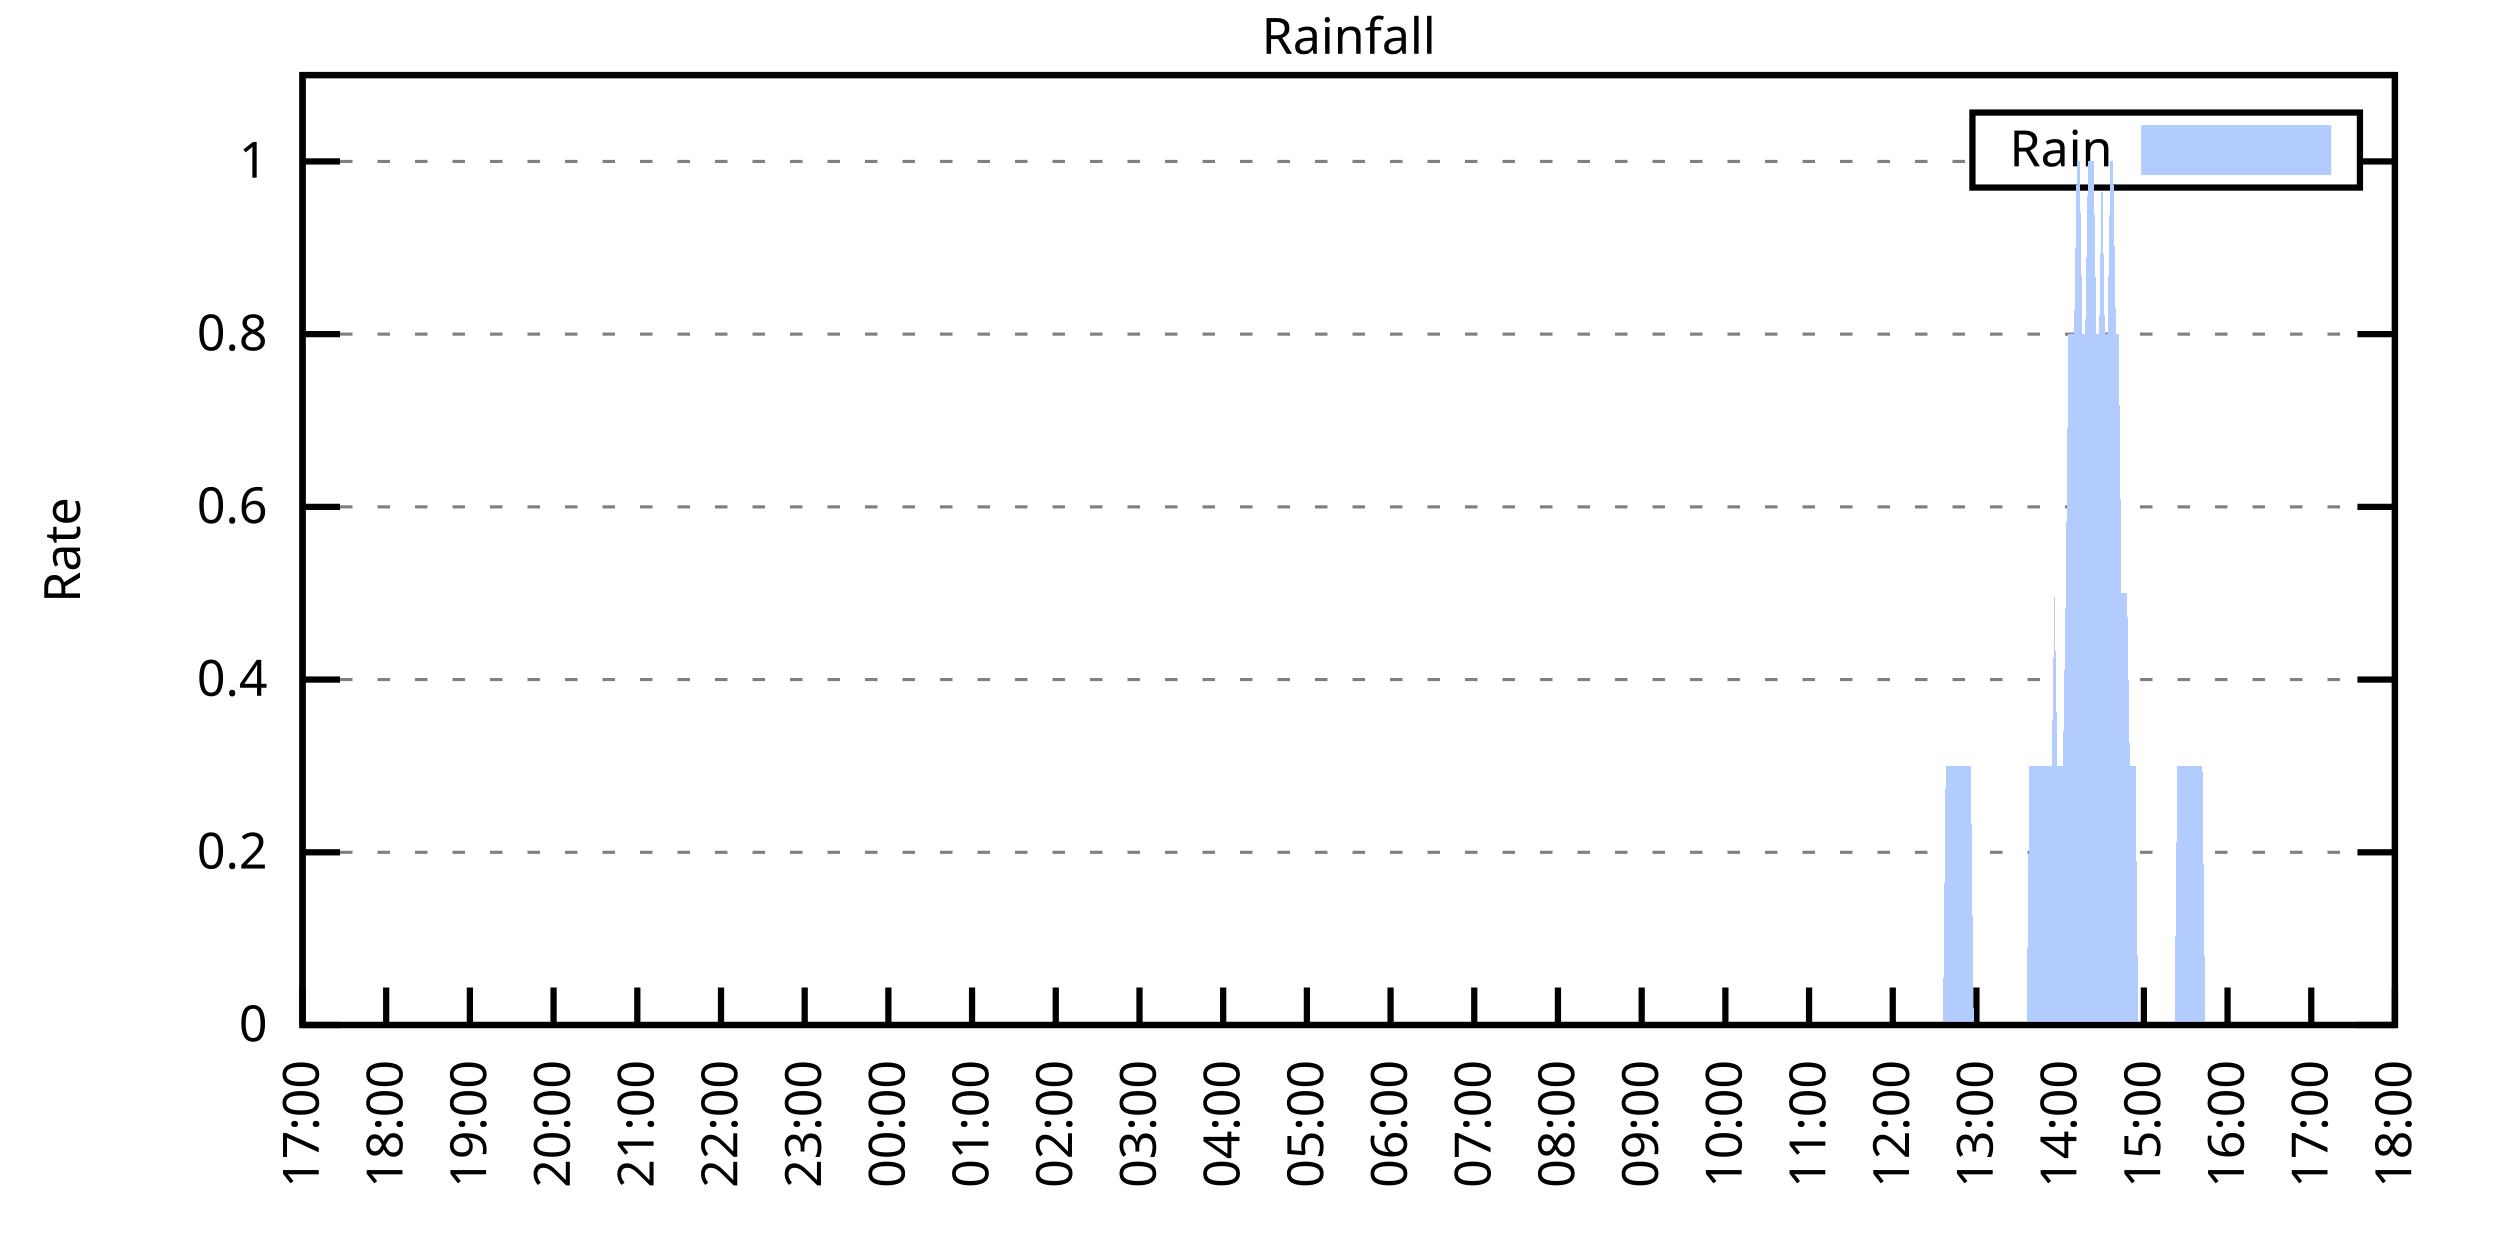
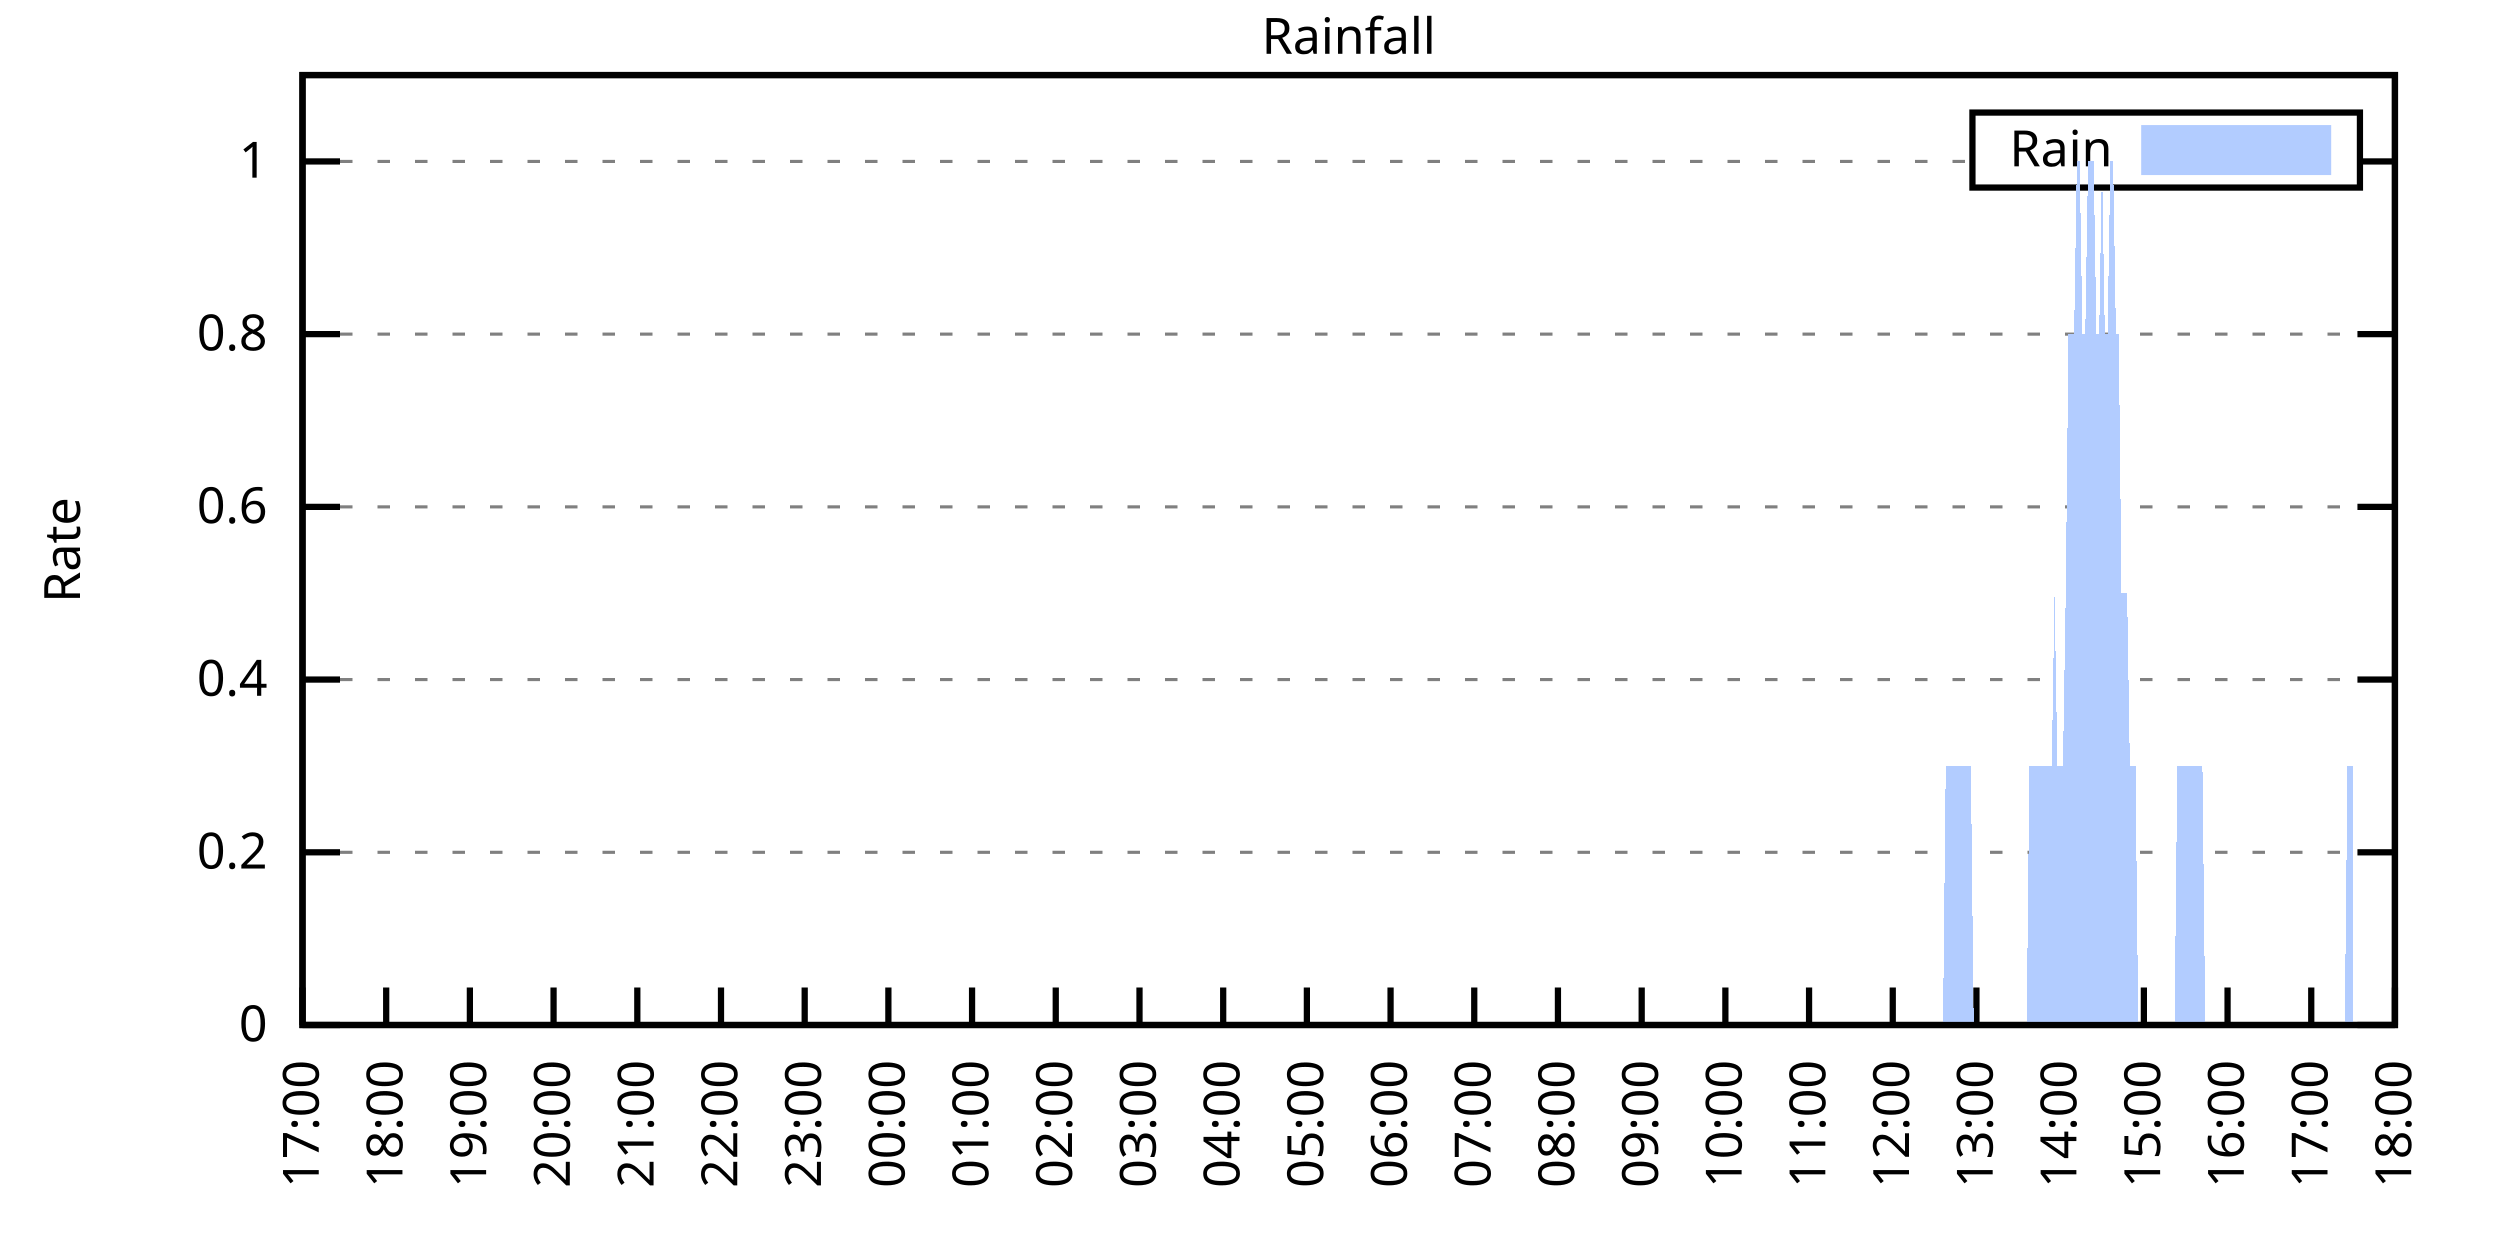
<svg xmlns="http://www.w3.org/2000/svg" xmlns:xlink="http://www.w3.org/1999/xlink" width="400" height="200" viewBox="0 0 400 200">
  <g id="gnuplot_canvas">
    <rect x="0" y="0" width="400" height="200" fill="none" />
    <defs>
      <circle id="gpDot" r="0.5" stroke-width="0.5" stroke="currentColor" />
      <path id="gpPt0" stroke-width="0.333" stroke="currentColor" d="M-1,0 h2 M0,-1 v2" />
      <path id="gpPt1" stroke-width="0.333" stroke="currentColor" d="M-1,-1 L1,1 M1,-1 L-1,1" />
      <path id="gpPt2" stroke-width="0.333" stroke="currentColor" d="M-1,0 L1,0 M0,-1 L0,1 M-1,-1 L1,1 M-1,1 L1,-1" />
      <rect id="gpPt3" stroke-width="0.333" stroke="currentColor" x="-1" y="-1" width="2" height="2" />
      <rect id="gpPt4" stroke-width="0.333" stroke="currentColor" fill="currentColor" x="-1" y="-1" width="2" height="2" />
      <circle id="gpPt5" stroke-width="0.333" stroke="currentColor" cx="0" cy="0" r="1" />
      <use xlink:href="#gpPt5" id="gpPt6" fill="currentColor" stroke="none" />
      <path id="gpPt7" stroke-width="0.333" stroke="currentColor" d="M0,-1.33 L-1.33,0.67 L1.33,0.67 z" />
      <use xlink:href="#gpPt7" id="gpPt8" fill="currentColor" stroke="none" />
      <use xlink:href="#gpPt7" id="gpPt9" stroke="currentColor" transform="rotate(180)" />
      <use xlink:href="#gpPt9" id="gpPt10" fill="currentColor" stroke="none" />
      <use xlink:href="#gpPt3" id="gpPt11" stroke="currentColor" transform="rotate(45)" />
      <use xlink:href="#gpPt11" id="gpPt12" fill="currentColor" stroke="none" />
      <path id="gpPt13" stroke-width="0.333" stroke="currentColor" d="M0,1.330 L1.265,0.411 L0.782,-1.067 L-0.782,-1.076 L-1.265,0.411 z" />
      <use xlink:href="#gpPt13" id="gpPt14" fill="currentColor" stroke="none" />
      <filter id="textbox" filterUnits="objectBoundingBox" x="0" y="0" height="1" width="1">
        <feFlood flood-color="white" flood-opacity="1" result="bgnd" />
        <feComposite in="SourceGraphic" in2="bgnd" operator="atop" />
      </filter>
      <filter id="greybox" filterUnits="objectBoundingBox" x="0" y="0" height="1" width="1">
        <feFlood flood-color="lightgrey" flood-opacity="1" result="grey" />
        <feComposite in="SourceGraphic" in2="grey" operator="atop" />
      </filter>
    </defs>
    <g fill="none" color="white" stroke="currentColor" stroke-width="1.00" stroke-linecap="butt" stroke-linejoin="miter">
</g>
    <g fill="none" color="black" stroke="currentColor" stroke-width="1.00" stroke-linecap="butt" stroke-linejoin="miter">
      <g stroke="none" shape-rendering="crispEdges">
        <polygon fill="rgb(255, 255, 255)" points="48.40,164.00 383.18,164.00 383.18,12.02 48.40,12.02 " />
      </g>
    </g>
    <g fill="none" color="black" stroke="currentColor" stroke-width="1.00" stroke-linecap="butt" stroke-linejoin="miter">
</g>
    <g fill="none" color="black" stroke="black" stroke-width="0.50" stroke-linecap="butt" stroke-linejoin="miter">
</g>
    <g fill="none" color="gray" stroke="currentColor" stroke-width="0.50" stroke-linecap="butt" stroke-linejoin="miter">
      <path stroke="gray" stroke-dasharray="2,4" class="gridline" d="M48.40,164.00 L383.19,164.00  " />
    </g>
    <g fill="none" color="gray" stroke="gray" stroke-width="1.00" stroke-linecap="butt" stroke-linejoin="miter">
</g>
    <g fill="none" color="black" stroke="currentColor" stroke-width="1.00" stroke-linecap="butt" stroke-linejoin="miter">
      <path stroke="black" d="M48.40,164.00 L54.40,164.00 M383.19,164.00 L377.19,164.00  " />
      <g transform="translate(42.80,166.60)" stroke="none" fill="black" font-family="Sans" font-size="8.00" text-anchor="end">
        <text>
          <tspan font-family="Sans"> 0</tspan>
        </text>
      </g>
    </g>
    <g fill="none" color="black" stroke="currentColor" stroke-width="1.00" stroke-linecap="butt" stroke-linejoin="miter">
</g>
    <g fill="none" color="black" stroke="black" stroke-width="0.50" stroke-linecap="butt" stroke-linejoin="miter">
</g>
    <g fill="none" color="gray" stroke="currentColor" stroke-width="0.50" stroke-linecap="butt" stroke-linejoin="miter">
      <path stroke="gray" stroke-dasharray="2,4" class="gridline" d="M48.40,136.37 L383.19,136.37  " />
    </g>
    <g fill="none" color="gray" stroke="gray" stroke-width="1.00" stroke-linecap="butt" stroke-linejoin="miter">
</g>
    <g fill="none" color="black" stroke="currentColor" stroke-width="1.00" stroke-linecap="butt" stroke-linejoin="miter">
      <path stroke="black" d="M48.40,136.37 L54.40,136.37 M383.19,136.37 L377.19,136.37  " />
      <g transform="translate(42.80,138.97)" stroke="none" fill="black" font-family="Sans" font-size="8.00" text-anchor="end">
        <text>
          <tspan font-family="Sans"> 0.2</tspan>
        </text>
      </g>
    </g>
    <g fill="none" color="black" stroke="currentColor" stroke-width="1.00" stroke-linecap="butt" stroke-linejoin="miter">
</g>
    <g fill="none" color="black" stroke="black" stroke-width="0.50" stroke-linecap="butt" stroke-linejoin="miter">
</g>
    <g fill="none" color="gray" stroke="currentColor" stroke-width="0.50" stroke-linecap="butt" stroke-linejoin="miter">
      <path stroke="gray" stroke-dasharray="2,4" class="gridline" d="M48.40,108.73 L383.19,108.73  " />
    </g>
    <g fill="none" color="gray" stroke="gray" stroke-width="1.00" stroke-linecap="butt" stroke-linejoin="miter">
</g>
    <g fill="none" color="black" stroke="currentColor" stroke-width="1.00" stroke-linecap="butt" stroke-linejoin="miter">
      <path stroke="black" d="M48.40,108.73 L54.40,108.73 M383.19,108.73 L377.19,108.73  " />
      <g transform="translate(42.80,111.33)" stroke="none" fill="black" font-family="Sans" font-size="8.00" text-anchor="end">
        <text>
          <tspan font-family="Sans"> 0.4</tspan>
        </text>
      </g>
    </g>
    <g fill="none" color="black" stroke="currentColor" stroke-width="1.00" stroke-linecap="butt" stroke-linejoin="miter">
</g>
    <g fill="none" color="black" stroke="black" stroke-width="0.50" stroke-linecap="butt" stroke-linejoin="miter">
</g>
    <g fill="none" color="gray" stroke="currentColor" stroke-width="0.50" stroke-linecap="butt" stroke-linejoin="miter">
      <path stroke="gray" stroke-dasharray="2,4" class="gridline" d="M48.40,81.10 L383.19,81.10  " />
    </g>
    <g fill="none" color="gray" stroke="gray" stroke-width="1.00" stroke-linecap="butt" stroke-linejoin="miter">
</g>
    <g fill="none" color="black" stroke="currentColor" stroke-width="1.00" stroke-linecap="butt" stroke-linejoin="miter">
      <path stroke="black" d="M48.40,81.10 L54.40,81.10 M383.19,81.10 L377.19,81.10  " />
      <g transform="translate(42.80,83.70)" stroke="none" fill="black" font-family="Sans" font-size="8.00" text-anchor="end">
        <text>
          <tspan font-family="Sans"> 0.6</tspan>
        </text>
      </g>
    </g>
    <g fill="none" color="black" stroke="currentColor" stroke-width="1.00" stroke-linecap="butt" stroke-linejoin="miter">
</g>
    <g fill="none" color="black" stroke="black" stroke-width="0.50" stroke-linecap="butt" stroke-linejoin="miter">
</g>
    <g fill="none" color="gray" stroke="currentColor" stroke-width="0.50" stroke-linecap="butt" stroke-linejoin="miter">
      <path stroke="gray" stroke-dasharray="2,4" class="gridline" d="M48.40,53.46 L383.19,53.46  " />
    </g>
    <g fill="none" color="gray" stroke="gray" stroke-width="1.00" stroke-linecap="butt" stroke-linejoin="miter">
</g>
    <g fill="none" color="black" stroke="currentColor" stroke-width="1.00" stroke-linecap="butt" stroke-linejoin="miter">
      <path stroke="black" d="M48.40,53.46 L54.40,53.46 M383.19,53.46 L377.19,53.46  " />
      <g transform="translate(42.80,56.06)" stroke="none" fill="black" font-family="Sans" font-size="8.00" text-anchor="end">
        <text>
          <tspan font-family="Sans"> 0.8</tspan>
        </text>
      </g>
    </g>
    <g fill="none" color="black" stroke="currentColor" stroke-width="1.00" stroke-linecap="butt" stroke-linejoin="miter">
</g>
    <g fill="none" color="black" stroke="black" stroke-width="0.50" stroke-linecap="butt" stroke-linejoin="miter">
</g>
    <g fill="none" color="gray" stroke="currentColor" stroke-width="0.50" stroke-linecap="butt" stroke-linejoin="miter">
      <path stroke="gray" stroke-dasharray="2,4" class="gridline" d="M48.40,25.83 L315.59,25.83 M377.59,25.83 L383.19,25.83  " />
    </g>
    <g fill="none" color="gray" stroke="gray" stroke-width="1.00" stroke-linecap="butt" stroke-linejoin="miter">
</g>
    <g fill="none" color="black" stroke="currentColor" stroke-width="1.00" stroke-linecap="butt" stroke-linejoin="miter">
      <path stroke="black" d="M48.40,25.83 L54.40,25.83 M383.19,25.83 L377.19,25.83  " />
      <g transform="translate(42.80,28.43)" stroke="none" fill="black" font-family="Sans" font-size="8.00" text-anchor="end">
        <text>
          <tspan font-family="Sans"> 1</tspan>
        </text>
      </g>
    </g>
    <g fill="none" color="black" stroke="currentColor" stroke-width="1.00" stroke-linecap="butt" stroke-linejoin="miter">
      <path stroke="black" d="M48.40,164.00 L48.40,158.00  " />
      <g transform="translate(51.00,169.60) rotate(270.00)" stroke="none" fill="black" font-family="Sans" font-size="8.00" text-anchor="end">
        <text>
          <tspan font-family="Sans">17:00</tspan>
        </text>
      </g>
    </g>
    <g fill="none" color="black" stroke="currentColor" stroke-width="1.00" stroke-linecap="butt" stroke-linejoin="miter">
      <path stroke="black" d="M61.79,164.00 L61.79,158.00  " />
      <g transform="translate(64.39,169.60) rotate(270.00)" stroke="none" fill="black" font-family="Sans" font-size="8.00" text-anchor="end">
        <text>
          <tspan font-family="Sans">18:00</tspan>
        </text>
      </g>
    </g>
    <g fill="none" color="black" stroke="currentColor" stroke-width="1.00" stroke-linecap="butt" stroke-linejoin="miter">
      <path stroke="black" d="M75.18,164.00 L75.18,158.00  " />
      <g transform="translate(77.78,169.60) rotate(270.00)" stroke="none" fill="black" font-family="Sans" font-size="8.00" text-anchor="end">
        <text>
          <tspan font-family="Sans">19:00</tspan>
        </text>
      </g>
    </g>
    <g fill="none" color="black" stroke="currentColor" stroke-width="1.00" stroke-linecap="butt" stroke-linejoin="miter">
      <path stroke="black" d="M88.57,164.00 L88.57,158.00  " />
      <g transform="translate(91.17,169.60) rotate(270.00)" stroke="none" fill="black" font-family="Sans" font-size="8.00" text-anchor="end">
        <text>
          <tspan font-family="Sans">20:00</tspan>
        </text>
      </g>
    </g>
    <g fill="none" color="black" stroke="currentColor" stroke-width="1.00" stroke-linecap="butt" stroke-linejoin="miter">
      <path stroke="black" d="M101.97,164.00 L101.97,158.00  " />
      <g transform="translate(104.57,169.60) rotate(270.00)" stroke="none" fill="black" font-family="Sans" font-size="8.00" text-anchor="end">
        <text>
          <tspan font-family="Sans">21:00</tspan>
        </text>
      </g>
    </g>
    <g fill="none" color="black" stroke="currentColor" stroke-width="1.00" stroke-linecap="butt" stroke-linejoin="miter">
      <path stroke="black" d="M115.36,164.00 L115.36,158.00  " />
      <g transform="translate(117.96,169.60) rotate(270.00)" stroke="none" fill="black" font-family="Sans" font-size="8.00" text-anchor="end">
        <text>
          <tspan font-family="Sans">22:00</tspan>
        </text>
      </g>
    </g>
    <g fill="none" color="black" stroke="currentColor" stroke-width="1.00" stroke-linecap="butt" stroke-linejoin="miter">
      <path stroke="black" d="M128.75,164.00 L128.75,158.00  " />
      <g transform="translate(131.35,169.60) rotate(270.00)" stroke="none" fill="black" font-family="Sans" font-size="8.00" text-anchor="end">
        <text>
          <tspan font-family="Sans">23:00</tspan>
        </text>
      </g>
    </g>
    <g fill="none" color="black" stroke="currentColor" stroke-width="1.00" stroke-linecap="butt" stroke-linejoin="miter">
      <path stroke="black" d="M142.14,164.00 L142.14,158.00  " />
      <g transform="translate(144.74,169.60) rotate(270.00)" stroke="none" fill="black" font-family="Sans" font-size="8.00" text-anchor="end">
        <text>
          <tspan font-family="Sans">00:00</tspan>
        </text>
      </g>
    </g>
    <g fill="none" color="black" stroke="currentColor" stroke-width="1.00" stroke-linecap="butt" stroke-linejoin="miter">
      <path stroke="black" d="M155.53,164.00 L155.53,158.00  " />
      <g transform="translate(158.13,169.60) rotate(270.00)" stroke="none" fill="black" font-family="Sans" font-size="8.00" text-anchor="end">
        <text>
          <tspan font-family="Sans">01:00</tspan>
        </text>
      </g>
    </g>
    <g fill="none" color="black" stroke="currentColor" stroke-width="1.00" stroke-linecap="butt" stroke-linejoin="miter">
      <path stroke="black" d="M168.92,164.00 L168.92,158.00  " />
      <g transform="translate(171.52,169.60) rotate(270.00)" stroke="none" fill="black" font-family="Sans" font-size="8.00" text-anchor="end">
        <text>
          <tspan font-family="Sans">02:00</tspan>
        </text>
      </g>
    </g>
    <g fill="none" color="black" stroke="currentColor" stroke-width="1.00" stroke-linecap="butt" stroke-linejoin="miter">
      <path stroke="black" d="M182.32,164.00 L182.32,158.00  " />
      <g transform="translate(184.92,169.60) rotate(270.00)" stroke="none" fill="black" font-family="Sans" font-size="8.00" text-anchor="end">
        <text>
          <tspan font-family="Sans">03:00</tspan>
        </text>
      </g>
    </g>
    <g fill="none" color="black" stroke="currentColor" stroke-width="1.00" stroke-linecap="butt" stroke-linejoin="miter">
      <path stroke="black" d="M195.71,164.00 L195.71,158.00  " />
      <g transform="translate(198.31,169.60) rotate(270.00)" stroke="none" fill="black" font-family="Sans" font-size="8.00" text-anchor="end">
        <text>
          <tspan font-family="Sans">04:00</tspan>
        </text>
      </g>
    </g>
    <g fill="none" color="black" stroke="currentColor" stroke-width="1.00" stroke-linecap="butt" stroke-linejoin="miter">
      <path stroke="black" d="M209.10,164.00 L209.10,158.00  " />
      <g transform="translate(211.70,169.60) rotate(270.00)" stroke="none" fill="black" font-family="Sans" font-size="8.00" text-anchor="end">
        <text>
          <tspan font-family="Sans">05:00</tspan>
        </text>
      </g>
    </g>
    <g fill="none" color="black" stroke="currentColor" stroke-width="1.00" stroke-linecap="butt" stroke-linejoin="miter">
      <path stroke="black" d="M222.49,164.00 L222.49,158.00  " />
      <g transform="translate(225.09,169.60) rotate(270.00)" stroke="none" fill="black" font-family="Sans" font-size="8.00" text-anchor="end">
        <text>
          <tspan font-family="Sans">06:00</tspan>
        </text>
      </g>
    </g>
    <g fill="none" color="black" stroke="currentColor" stroke-width="1.00" stroke-linecap="butt" stroke-linejoin="miter">
      <path stroke="black" d="M235.88,164.00 L235.88,158.00  " />
      <g transform="translate(238.48,169.60) rotate(270.00)" stroke="none" fill="black" font-family="Sans" font-size="8.00" text-anchor="end">
        <text>
          <tspan font-family="Sans">07:00</tspan>
        </text>
      </g>
    </g>
    <g fill="none" color="black" stroke="currentColor" stroke-width="1.00" stroke-linecap="butt" stroke-linejoin="miter">
      <path stroke="black" d="M249.27,164.00 L249.27,158.00  " />
      <g transform="translate(251.87,169.60) rotate(270.00)" stroke="none" fill="black" font-family="Sans" font-size="8.00" text-anchor="end">
        <text>
          <tspan font-family="Sans">08:00</tspan>
        </text>
      </g>
    </g>
    <g fill="none" color="black" stroke="currentColor" stroke-width="1.00" stroke-linecap="butt" stroke-linejoin="miter">
      <path stroke="black" d="M262.67,164.00 L262.67,158.00  " />
      <g transform="translate(265.27,169.60) rotate(270.00)" stroke="none" fill="black" font-family="Sans" font-size="8.00" text-anchor="end">
        <text>
          <tspan font-family="Sans">09:00</tspan>
        </text>
      </g>
    </g>
    <g fill="none" color="black" stroke="currentColor" stroke-width="1.00" stroke-linecap="butt" stroke-linejoin="miter">
      <path stroke="black" d="M276.06,164.00 L276.06,158.00  " />
      <g transform="translate(278.66,169.60) rotate(270.00)" stroke="none" fill="black" font-family="Sans" font-size="8.00" text-anchor="end">
        <text>
          <tspan font-family="Sans">10:00</tspan>
        </text>
      </g>
    </g>
    <g fill="none" color="black" stroke="currentColor" stroke-width="1.00" stroke-linecap="butt" stroke-linejoin="miter">
      <path stroke="black" d="M289.45,164.00 L289.45,158.00  " />
      <g transform="translate(292.05,169.60) rotate(270.00)" stroke="none" fill="black" font-family="Sans" font-size="8.00" text-anchor="end">
        <text>
          <tspan font-family="Sans">11:00</tspan>
        </text>
      </g>
    </g>
    <g fill="none" color="black" stroke="currentColor" stroke-width="1.00" stroke-linecap="butt" stroke-linejoin="miter">
      <path stroke="black" d="M302.84,164.00 L302.84,158.00  " />
      <g transform="translate(305.44,169.60) rotate(270.00)" stroke="none" fill="black" font-family="Sans" font-size="8.00" text-anchor="end">
        <text>
          <tspan font-family="Sans">12:00</tspan>
        </text>
      </g>
    </g>
    <g fill="none" color="black" stroke="currentColor" stroke-width="1.00" stroke-linecap="butt" stroke-linejoin="miter">
      <path stroke="black" d="M316.23,164.00 L316.23,158.00  " />
      <g transform="translate(318.83,169.60) rotate(270.00)" stroke="none" fill="black" font-family="Sans" font-size="8.00" text-anchor="end">
        <text>
          <tspan font-family="Sans">13:00</tspan>
        </text>
      </g>
    </g>
    <g fill="none" color="black" stroke="currentColor" stroke-width="1.00" stroke-linecap="butt" stroke-linejoin="miter">
      <path stroke="black" d="M329.62,164.00 L329.62,158.00  " />
      <g transform="translate(332.22,169.60) rotate(270.00)" stroke="none" fill="black" font-family="Sans" font-size="8.00" text-anchor="end">
        <text>
          <tspan font-family="Sans">14:00</tspan>
        </text>
      </g>
    </g>
    <g fill="none" color="black" stroke="currentColor" stroke-width="1.00" stroke-linecap="butt" stroke-linejoin="miter">
      <path stroke="black" d="M343.02,164.00 L343.02,158.00  " />
      <g transform="translate(345.62,169.60) rotate(270.00)" stroke="none" fill="black" font-family="Sans" font-size="8.00" text-anchor="end">
        <text>
          <tspan font-family="Sans">15:00</tspan>
        </text>
      </g>
    </g>
    <g fill="none" color="black" stroke="currentColor" stroke-width="1.00" stroke-linecap="butt" stroke-linejoin="miter">
      <path stroke="black" d="M356.41,164.00 L356.41,158.00  " />
      <g transform="translate(359.01,169.60) rotate(270.00)" stroke="none" fill="black" font-family="Sans" font-size="8.00" text-anchor="end">
        <text>
          <tspan font-family="Sans">16:00</tspan>
        </text>
      </g>
    </g>
    <g fill="none" color="black" stroke="currentColor" stroke-width="1.00" stroke-linecap="butt" stroke-linejoin="miter">
      <path stroke="black" d="M369.80,164.00 L369.80,158.00  " />
      <g transform="translate(372.40,169.60) rotate(270.00)" stroke="none" fill="black" font-family="Sans" font-size="8.00" text-anchor="end">
        <text>
          <tspan font-family="Sans">17:00</tspan>
        </text>
      </g>
    </g>
    <g fill="none" color="black" stroke="currentColor" stroke-width="1.00" stroke-linecap="butt" stroke-linejoin="miter">
      <path stroke="black" d="M383.19,164.00 L383.19,158.00  " />
      <g transform="translate(385.79,169.60) rotate(270.00)" stroke="none" fill="black" font-family="Sans" font-size="8.00" text-anchor="end">
        <text>
          <tspan font-family="Sans">18:00</tspan>
        </text>
      </g>
    </g>
    <g fill="none" color="black" stroke="currentColor" stroke-width="1.00" stroke-linecap="butt" stroke-linejoin="miter">
</g>
    <g fill="none" color="black" stroke="currentColor" stroke-width="1.00" stroke-linecap="butt" stroke-linejoin="miter">
      <path stroke="black" d="M48.40,12.01 L48.40,164.00 L383.19,164.00 L383.19,12.01 L48.40,12.01 Z  " />
    </g>
    <g fill="none" color="black" stroke="currentColor" stroke-width="1.00" stroke-linecap="butt" stroke-linejoin="miter">
</g>
    <g fill="none" color="black" stroke="currentColor" stroke-width="1.00" stroke-linecap="butt" stroke-linejoin="miter">
      <path stroke="black" d="M315.59,30.01 L315.59,18.01 L377.59,18.01 L377.59,30.01 L315.59,30.01 Z  " />
    </g>
    <g id="Rainfall_plot_1">
      <g fill="none" color="white" stroke="black" stroke-width="2.00" stroke-linecap="butt" stroke-linejoin="miter">
</g>
      <g fill="none" color="black" stroke="currentColor" stroke-width="2.00" stroke-linecap="butt" stroke-linejoin="miter">
        <g transform="translate(337.99,26.61)" stroke="none" fill="black" font-family="Sans" font-size="8.00" text-anchor="end">
          <text>
            <tspan font-family="Sans">Rain</tspan>
          </text>
        </g>
      </g>
      <g fill="none" color="black" stroke="currentColor" stroke-width="2.00" stroke-linecap="butt" stroke-linejoin="miter">
        <g stroke="none" shape-rendering="crispEdges">
          <polygon fill="rgb(178, 204, 255)" points="343.59,27.01 371.99,27.01 371.99,21.01 343.59,21.01 " />
        </g>
        <path stroke="rgb(178, 204, 255)" d="M343.59,27.01 L371.99,27.01 L371.99,21.01 L343.59,21.01 L343.59,27.01 Z  " />
      </g>
      <g fill="none" color="black" stroke="currentColor" stroke-width="2.00" stroke-linecap="butt" stroke-linejoin="miter">
        <g stroke="none" shape-rendering="crispEdges">
-           <polygon fill="rgb(178, 204, 255)" points="51.97,164.00 52.42,164.00 52.86,164.00 53.31,164.00 53.76,164.00 54.20,164.00 54.65,164.00 55.10,164.00 55.54,164.00 55.99,164.00 56.43,164.00 56.88,164.00 57.33,164.00 57.77,164.00 58.22,164.00 58.67,164.00 59.11,164.00 59.56,164.00 60.01,164.00 60.45,164.00 60.90,164.00 61.35,164.00 61.79,164.00 62.24,164.00 62.68,164.00 63.13,164.00 63.58,164.00 64.02,164.00 64.47,164.00 64.92,164.00 65.36,164.00 65.81,164.00 66.26,164.00 66.70,164.00 67.15,164.00 67.59,164.00 68.04,164.00 68.49,164.00 68.93,164.00 69.38,164.00 69.83,164.00 70.27,164.00 70.72,164.00 71.17,164.00 71.61,164.00 72.06,164.00 72.50,164.00 72.95,164.00 73.40,164.00 73.84,164.00 74.29,164.00 74.74,164.00 75.18,164.00 75.63,164.00 76.08,164.00 76.52,164.00 76.97,164.00 77.42,164.00 77.86,164.00 78.31,164.00 78.75,164.00 79.20,164.00 79.65,164.00 80.09,164.00 80.54,164.00 80.99,164.00 81.43,164.00 81.88,164.00 82.33,164.00 82.77,164.00 83.22,164.00 83.66,164.00 84.11,164.00 84.56,164.00 85.00,164.00 85.45,164.00 85.90,164.00 86.34,164.00 86.79,164.00 87.24,164.00 87.68,164.00 88.13,164.00 88.57,164.00 89.02,164.00 89.47,164.00 89.91,164.00 90.36,164.00 90.81,164.00 91.25,164.00 91.70,164.00 92.15,164.00 92.59,164.00 93.04,164.00 93.49,164.00 93.93,164.00 94.38,164.00 94.82,164.00 95.27,164.00 95.72,164.00 96.16,164.00 96.61,164.00 97.06,164.00 97.50,164.00 97.95,164.00 98.40,164.00 98.84,164.00 99.29,164.00 99.73,164.00 100.18,164.00 100.63,164.00 101.07,164.00 101.52,164.00 101.97,164.00 102.41,164.00 102.86,164.00 103.31,164.00 103.75,164.00 104.20,164.00 104.64,164.00 105.09,164.00 105.54,164.00 105.98,164.00 106.43,164.00 106.88,164.00 107.32,164.00 107.77,164.00 108.22,164.00 108.66,164.00 109.11,164.00 109.55,164.00 110.00,164.00 110.45,164.00 110.89,164.00 111.34,164.00 111.79,164.00 112.23,164.00 112.68,164.00 113.13,164.00 113.57,164.00 114.02,164.00 114.47,164.00 114.91,164.00 115.36,164.00 115.80,164.00 116.25,164.00 116.70,164.00 117.14,164.00 117.59,164.00 118.04,164.00 118.48,164.00 118.93,164.00 119.38,164.00 119.82,164.00 120.27,164.00 120.71,164.00 121.16,164.00 121.61,164.00 122.05,164.00 122.50,164.00 122.95,164.00 123.39,164.00 123.84,164.00 124.29,164.00 124.73,164.00 125.18,164.00 125.62,164.00 126.07,164.00 126.52,164.00 126.96,164.00 127.41,164.00 127.86,164.00 128.30,164.00 128.75,164.00 129.20,164.00 129.64,164.00 130.09,164.00 130.54,164.00 130.98,164.00 131.43,164.00 131.87,164.00 132.32,164.00 132.77,164.00 133.21,164.00 133.66,164.00 134.11,164.00 134.55,164.00 135.00,164.00 135.45,164.00 135.89,164.00 136.34,164.00 136.78,164.00 137.23,164.00 137.68,164.00 138.12,164.00 138.57,164.00 139.02,164.00 139.46,164.00 139.91,164.00 140.36,164.00 140.80,164.00 141.25,164.00 141.69,164.00 142.14,164.00 142.59,164.00 143.03,164.00 143.48,164.00 143.93,164.00 144.37,164.00 144.82,164.00 145.27,164.00 145.71,164.00 146.16,164.00 146.61,164.00 147.05,164.00 147.50,164.00 147.94,164.00 148.39,164.00 148.84,164.00 149.28,164.00 149.73,164.00 150.18,164.00 150.62,164.00 151.07,164.00 151.52,164.00 151.96,164.00 152.41,164.00 152.85,164.00 153.30,164.00 153.75,164.00 154.19,164.00 154.64,164.00 155.09,164.00 155.53,164.00 155.98,164.00 156.43,164.00 156.87,164.00 157.32,164.00 157.76,164.00 158.21,164.00 158.66,164.00 159.10,164.00 159.55,164.00 160.00,164.00 160.44,164.00 160.89,164.00 161.34,164.00 161.78,164.00 162.23,164.00 162.67,164.00 163.12,164.00 163.57,164.00 164.01,164.00 164.46,164.00 164.91,164.00 165.35,164.00 165.80,164.00 166.25,164.00 166.69,164.00 167.14,164.00 167.59,164.00 168.03,164.00 168.48,164.00 168.92,164.00 169.37,164.00 169.82,164.00 170.26,164.00 170.71,164.00 171.16,164.00 171.60,164.00 172.05,164.00 172.50,164.00 172.94,164.00 173.39,164.00 173.83,164.00 174.28,164.00 174.73,164.00 175.17,164.00 175.62,164.00 176.07,164.00 176.51,164.00 176.96,164.00 177.41,164.00 177.85,164.00 178.30,164.00 178.74,164.00 179.19,164.00 179.64,164.00 180.08,164.00 180.53,164.00 180.98,164.00 181.42,164.00 181.87,164.00 182.32,164.00 182.76,164.00 183.21,164.00 183.66,164.00 184.10,164.00 184.55,164.00 184.99,164.00 185.44,164.00 185.89,164.00 186.33,164.00 186.78,164.00 187.23,164.00 187.67,164.00 188.12,164.00 188.57,164.00 189.01,164.00 189.46,164.00 189.90,164.00 190.35,164.00 190.80,164.00 191.24,164.00 191.69,164.00 192.14,164.00 192.58,164.00 193.03,164.00 193.48,164.00 193.92,164.00 194.37,164.00 194.81,164.00 195.26,164.00 195.71,164.00 196.15,164.00 196.60,164.00 197.05,164.00 197.49,164.00 197.94,164.00 198.39,164.00 198.83,164.00 199.28,164.00 199.73,164.00 200.17,164.00 200.62,164.00 201.06,164.00 201.51,164.00 201.96,164.00 202.40,164.00 202.85,164.00 203.30,164.00 203.74,164.00 204.19,164.00 204.64,164.00 205.08,164.00 205.53,164.00 205.97,164.00 206.42,164.00 206.87,164.00 207.31,164.00 207.76,164.00 208.21,164.00 208.65,164.00 209.10,164.00 209.55,164.00 209.99,164.00 210.44,164.00 210.88,164.00 211.33,164.00 211.78,164.00 212.22,164.00 212.67,164.00 213.12,164.00 213.56,164.00 214.01,164.00 214.46,164.00 214.90,164.00 215.35,164.00 215.80,164.00 216.24,164.00 216.69,164.00 217.13,164.00 217.58,164.00 218.03,164.00 218.47,164.00 218.92,164.00 219.37,164.00 219.81,164.00 220.26,164.00 220.71,164.00 221.15,164.00 221.60,164.00 222.04,164.00 222.49,164.00 222.94,164.00 223.38,164.00 223.83,164.00 224.28,164.00 224.72,164.00 225.17,164.00 225.62,164.00 226.06,164.00 226.51,164.00 226.95,164.00 227.40,164.00 227.85,164.00 228.29,164.00 228.74,164.00 229.19,164.00 229.63,164.00 230.08,164.00 230.53,164.00 230.97,164.00 231.42,164.00 231.86,164.00 232.31,164.00 232.76,164.00 233.20,164.00 233.65,164.00 234.10,164.00 234.54,164.00 234.99,164.00 235.44,164.00 235.88,164.00 236.33,164.00 236.78,164.00 237.22,164.00 237.67,164.00 238.11,164.00 238.56,164.00 239.01,164.00 239.45,164.00 239.90,164.00 240.35,164.00 240.79,164.00 241.24,164.00 241.69,164.00 242.13,164.00 242.58,164.00 243.02,164.00 243.47,164.00 243.92,164.00 244.36,164.00 244.81,164.00 245.26,164.00 245.70,164.00 246.15,164.00 246.60,164.00 247.04,164.00 247.49,164.00 247.93,164.00 248.38,164.00 248.83,164.00 249.27,164.00 249.72,164.00 250.17,164.00 250.61,164.00 251.06,164.00 251.51,164.00 251.95,164.00 252.40,164.00 252.85,164.00 253.29,164.00 253.74,164.00 254.18,164.00 254.63,164.00 255.08,164.00 255.52,164.00 255.97,164.00 256.42,164.00 256.86,164.00 257.31,164.00 257.76,164.00 258.20,164.00 258.65,164.00 259.09,164.00 259.54,164.00 259.99,164.00 260.43,164.00 260.88,164.00 261.33,164.00 261.77,164.00 262.22,164.00 262.67,164.00 263.11,164.00 263.56,164.00 264.00,164.00 264.45,164.00 264.90,164.00 265.34,164.00 265.79,164.00 266.24,164.00 266.68,164.00 267.13,164.00 267.58,164.00 268.02,164.00 268.47,164.00 268.92,164.00 269.36,164.00 269.81,164.00 270.25,164.00 270.70,164.00 271.15,164.00 271.59,164.00 272.04,164.00 272.49,164.00 272.93,164.00 273.38,164.00 273.83,164.00 274.27,164.00 274.72,164.00 275.16,164.00 275.61,164.00 276.06,164.00 276.50,164.00 276.95,164.00 277.40,164.00 277.84,164.00 278.29,164.00 278.74,164.00 279.18,164.00 279.63,164.00 280.07,164.00 280.52,164.00 280.97,164.00 281.41,164.00 281.86,164.00 282.31,164.00 282.75,164.00 283.20,164.00 283.65,164.00 284.09,164.00 284.54,164.00 284.98,164.00 285.43,164.00 285.88,164.00 286.32,164.00 286.77,164.00 287.22,164.00 287.66,164.00 288.11,164.00 288.56,164.00 289.00,164.00 289.45,164.00 289.90,164.00 290.34,164.00 290.79,164.00 291.23,164.00 291.68,164.00 292.13,164.00 292.57,164.00 293.02,164.00 293.47,164.00 293.91,164.00 294.36,164.00 294.81,164.00 295.25,164.00 295.70,164.00 296.14,164.00 296.59,164.00 297.04,164.00 297.48,164.00 297.93,164.00 298.38,164.00 298.82,164.00 299.27,164.00 299.72,164.00 300.16,164.00 300.61,164.00 301.05,164.00 301.50,164.00 301.95,164.00 302.39,164.00 302.84,164.00 303.29,164.00 303.73,164.00 304.18,164.00 304.63,164.00 305.07,164.00 305.52,164.00 305.97,164.00 306.41,164.00 306.86,164.00 307.30,164.00 307.75,164.00 308.20,164.00 308.64,164.00 309.09,164.00 309.54,164.00 309.98,164.00 310.43,164.00 310.88,164.00 311.32,122.55 311.77,122.55 312.21,122.55 312.66,122.55 313.11,122.55 313.55,122.55 314.00,122.55 314.45,122.55 314.89,122.55 315.34,122.55 315.79,164.00 316.23,164.00 316.68,164.00 317.12,164.00 317.57,164.00 318.02,164.00 318.46,164.00 318.91,164.00 319.36,164.00 319.80,164.00 320.25,164.00 320.70,164.00 321.14,164.00 321.59,164.00 322.04,164.00 322.48,164.00 322.93,164.00 323.37,164.00 323.82,164.00 324.27,164.00 324.71,122.55 325.16,122.55 325.61,122.55 326.05,122.55 326.50,122.55 326.95,122.55 327.39,122.55 327.84,122.55 328.28,122.55 328.73,94.91 329.18,122.55 329.62,122.55 330.07,122.55 330.52,94.91 330.96,53.46 331.41,53.46 331.86,53.46 332.30,25.83 332.75,25.83 333.19,53.46 333.64,53.46 334.09,25.83 334.53,25.83 334.98,25.83 335.43,53.46 335.87,53.46 336.32,25.83 336.77,53.46 337.21,53.46 337.66,25.83 338.10,25.83 338.55,53.46 339.00,53.46 339.44,94.91 339.89,94.91 340.34,94.91 340.78,122.55 341.23,122.55 341.68,122.55 342.12,164.00 342.57,164.00 343.02,164.00 343.46,164.00 343.91,164.00 344.35,164.00 344.80,164.00 345.25,164.00 345.69,164.00 346.14,164.00 346.59,164.00 347.03,164.00 347.48,164.00 347.93,164.00 348.37,122.55 348.82,122.55 349.26,122.55 349.71,122.55 350.16,122.55 350.60,122.55 351.05,122.55 351.50,122.55 351.94,122.55 352.39,122.55 352.84,164.00 353.28,164.00 353.73,164.00 354.17,164.00 354.62,164.00 355.07,164.00 355.51,164.00 355.96,164.00 356.41,164.00 356.85,164.00 357.30,164.00 357.75,164.00 358.19,164.00 358.64,164.00 359.09,164.00 359.53,164.00 359.98,164.00 360.42,164.00 360.87,164.00 361.32,164.00 361.76,164.00 362.21,164.00 362.66,164.00 363.10,164.00 363.55,164.00 364.00,164.00 364.44,164.00 364.89,164.00 365.33,164.00 365.78,164.00 366.23,164.00 366.67,164.00 367.12,164.00 367.57,164.00 368.01,164.00 368.46,164.00 368.91,164.00 369.35,164.00 369.80,164.00 370.24,164.00 370.69,164.00 371.14,164.00 371.58,164.00 372.03,164.00 372.48,164.00 372.92,164.00 372.92,164.00 51.97,164.00 " />
+           <polygon fill="rgb(178, 204, 255)" points="55.54,164.00 55.99,164.00 56.43,164.00 56.88,164.00 57.33,164.00 57.77,164.00 58.22,164.00 58.67,164.00 59.11,164.00 59.56,164.00 60.01,164.00 60.45,164.00 60.90,164.00 61.35,164.00 61.79,164.00 62.24,164.00 62.68,164.00 63.13,164.00 63.58,164.00 64.02,164.00 64.47,164.00 64.92,164.00 65.36,164.00 65.81,164.00 66.26,164.00 66.70,164.00 67.15,164.00 67.59,164.00 68.04,164.00 68.49,164.00 68.93,164.00 69.38,164.00 69.83,164.00 70.27,164.00 70.72,164.00 71.17,164.00 71.61,164.00 72.06,164.00 72.50,164.00 72.95,164.00 73.40,164.00 73.84,164.00 74.29,164.00 74.74,164.00 75.18,164.00 75.63,164.00 76.08,164.00 76.52,164.00 76.97,164.00 77.42,164.00 77.86,164.00 78.31,164.00 78.75,164.00 79.20,164.00 79.65,164.00 80.09,164.00 80.54,164.00 80.99,164.00 81.43,164.00 81.88,164.00 82.33,164.00 82.77,164.00 83.22,164.00 83.66,164.00 84.11,164.00 84.56,164.00 85.00,164.00 85.45,164.00 85.90,164.00 86.34,164.00 86.79,164.00 87.24,164.00 87.68,164.00 88.13,164.00 88.57,164.00 89.02,164.00 89.47,164.00 89.91,164.00 90.36,164.00 90.81,164.00 91.25,164.00 91.70,164.00 92.15,164.00 92.59,164.00 93.04,164.00 93.49,164.00 93.93,164.00 94.38,164.00 94.82,164.00 95.27,164.00 95.72,164.00 96.16,164.00 96.61,164.00 97.06,164.00 97.50,164.00 97.95,164.00 98.40,164.00 98.84,164.00 99.29,164.00 99.73,164.00 100.18,164.00 100.63,164.00 101.07,164.00 101.52,164.00 101.97,164.00 102.41,164.00 102.86,164.00 103.31,164.00 103.75,164.00 104.20,164.00 104.64,164.00 105.09,164.00 105.54,164.00 105.98,164.00 106.43,164.00 106.88,164.00 107.32,164.00 107.77,164.00 108.22,164.00 108.66,164.00 109.11,164.00 109.55,164.00 110.00,164.00 110.45,164.00 110.89,164.00 111.34,164.00 111.79,164.00 112.23,164.00 112.68,164.00 113.13,164.00 113.57,164.00 114.02,164.00 114.47,164.00 114.91,164.00 115.36,164.00 115.80,164.00 116.25,164.00 116.70,164.00 117.14,164.00 117.59,164.00 118.04,164.00 118.48,164.00 118.93,164.00 119.38,164.00 119.82,164.00 120.27,164.00 120.71,164.00 121.16,164.00 121.61,164.00 122.05,164.00 122.50,164.00 122.95,164.00 123.39,164.00 123.84,164.00 124.29,164.00 124.73,164.00 125.18,164.00 125.62,164.00 126.07,164.00 126.52,164.00 126.96,164.00 127.41,164.00 127.86,164.00 128.30,164.00 128.75,164.00 129.20,164.00 129.64,164.00 130.09,164.00 130.54,164.00 130.98,164.00 131.43,164.00 131.87,164.00 132.32,164.00 132.77,164.00 133.21,164.00 133.66,164.00 134.11,164.00 134.55,164.00 135.00,164.00 135.45,164.00 135.89,164.00 136.34,164.00 136.78,164.00 137.23,164.00 137.68,164.00 138.12,164.00 138.57,164.00 139.02,164.00 139.46,164.00 139.91,164.00 140.36,164.00 140.80,164.00 141.25,164.00 141.69,164.00 142.14,164.00 142.59,164.00 143.03,164.00 143.48,164.00 143.93,164.00 144.37,164.00 144.82,164.00 145.27,164.00 145.71,164.00 146.16,164.00 146.61,164.00 147.05,164.00 147.50,164.00 147.94,164.00 148.39,164.00 148.84,164.00 149.28,164.00 149.73,164.00 150.18,164.00 150.62,164.00 151.07,164.00 151.52,164.00 151.96,164.00 152.41,164.00 152.85,164.00 153.30,164.00 153.75,164.00 154.19,164.00 154.64,164.00 155.09,164.00 155.53,164.00 155.98,164.00 156.43,164.00 156.87,164.00 157.32,164.00 157.76,164.00 158.21,164.00 158.66,164.00 159.10,164.00 159.55,164.00 160.00,164.00 160.44,164.00 160.89,164.00 161.34,164.00 161.78,164.00 162.23,164.00 162.67,164.00 163.12,164.00 163.57,164.00 164.01,164.00 164.46,164.00 164.91,164.00 165.35,164.00 165.80,164.00 166.25,164.00 166.69,164.00 167.14,164.00 167.59,164.00 168.03,164.00 168.48,164.00 168.92,164.00 169.37,164.00 169.82,164.00 170.26,164.00 170.71,164.00 171.16,164.00 171.60,164.00 172.05,164.00 172.50,164.00 172.94,164.00 173.39,164.00 173.83,164.00 174.28,164.00 174.73,164.00 175.17,164.00 175.62,164.00 176.07,164.00 176.51,164.00 176.96,164.00 177.41,164.00 177.85,164.00 178.30,164.00 178.74,164.00 179.19,164.00 179.64,164.00 180.08,164.00 180.53,164.00 180.98,164.00 181.42,164.00 181.87,164.00 182.32,164.00 182.76,164.00 183.21,164.00 183.66,164.00 184.10,164.00 184.55,164.00 184.99,164.00 185.44,164.00 185.89,164.00 186.33,164.00 186.78,164.00 187.23,164.00 187.67,164.00 188.12,164.00 188.57,164.00 189.01,164.00 189.46,164.00 189.90,164.00 190.35,164.00 190.80,164.00 191.24,164.00 191.69,164.00 192.14,164.00 192.58,164.00 193.03,164.00 193.48,164.00 193.92,164.00 194.37,164.00 194.81,164.00 195.26,164.00 195.71,164.00 196.15,164.00 196.60,164.00 197.05,164.00 197.49,164.00 197.94,164.00 198.39,164.00 198.83,164.00 199.28,164.00 199.73,164.00 200.17,164.00 200.62,164.00 201.06,164.00 201.51,164.00 201.96,164.00 202.40,164.00 202.85,164.00 203.30,164.00 203.74,164.00 204.19,164.00 204.64,164.00 205.08,164.00 205.53,164.00 205.97,164.00 206.42,164.00 206.87,164.00 207.31,164.00 207.76,164.00 208.21,164.00 208.65,164.00 209.10,164.00 209.55,164.00 209.99,164.00 210.44,164.00 210.88,164.00 211.33,164.00 211.78,164.00 212.22,164.00 212.67,164.00 213.12,164.00 213.56,164.00 214.01,164.00 214.46,164.00 214.90,164.00 215.35,164.00 215.80,164.00 216.24,164.00 216.69,164.00 217.13,164.00 217.58,164.00 218.03,164.00 218.47,164.00 218.92,164.00 219.37,164.00 219.81,164.00 220.26,164.00 220.71,164.00 221.15,164.00 221.60,164.00 222.04,164.00 222.49,164.00 222.94,164.00 223.38,164.00 223.83,164.00 224.28,164.00 224.72,164.00 225.17,164.00 225.62,164.00 226.06,164.00 226.51,164.00 226.95,164.00 227.40,164.00 227.85,164.00 228.29,164.00 228.74,164.00 229.19,164.00 229.63,164.00 230.08,164.00 230.53,164.00 230.97,164.00 231.42,164.00 231.86,164.00 232.31,164.00 232.76,164.00 233.20,164.00 233.65,164.00 234.10,164.00 234.54,164.00 234.99,164.00 235.44,164.00 235.88,164.00 236.33,164.00 236.78,164.00 237.22,164.00 237.67,164.00 238.11,164.00 238.56,164.00 239.01,164.00 239.45,164.00 239.90,164.00 240.35,164.00 240.79,164.00 241.24,164.00 241.69,164.00 242.13,164.00 242.58,164.00 243.02,164.00 243.47,164.00 243.92,164.00 244.36,164.00 244.81,164.00 245.26,164.00 245.70,164.00 246.15,164.00 246.60,164.00 247.04,164.00 247.49,164.00 247.93,164.00 248.38,164.00 248.83,164.00 249.27,164.00 249.72,164.00 250.17,164.00 250.61,164.00 251.06,164.00 251.51,164.00 251.95,164.00 252.40,164.00 252.85,164.00 253.29,164.00 253.74,164.00 254.18,164.00 254.63,164.00 255.08,164.00 255.52,164.00 255.97,164.00 256.42,164.00 256.86,164.00 257.31,164.00 257.76,164.00 258.20,164.00 258.65,164.00 259.09,164.00 259.54,164.00 259.99,164.00 260.43,164.00 260.88,164.00 261.33,164.00 261.77,164.00 262.22,164.00 262.67,164.00 263.11,164.00 263.56,164.00 264.00,164.00 264.45,164.00 264.90,164.00 265.34,164.00 265.79,164.00 266.24,164.00 266.68,164.00 267.13,164.00 267.58,164.00 268.02,164.00 268.47,164.00 268.92,164.00 269.36,164.00 269.81,164.00 270.25,164.00 270.70,164.00 271.15,164.00 271.59,164.00 272.04,164.00 272.49,164.00 272.93,164.00 273.38,164.00 273.83,164.00 274.27,164.00 274.72,164.00 275.16,164.00 275.61,164.00 276.06,164.00 276.50,164.00 276.95,164.00 277.40,164.00 277.84,164.00 278.29,164.00 278.74,164.00 279.18,164.00 279.63,164.00 280.07,164.00 280.52,164.00 280.97,164.00 281.41,164.00 281.86,164.00 282.31,164.00 282.75,164.00 283.20,164.00 283.65,164.00 284.09,164.00 284.54,164.00 284.98,164.00 285.43,164.00 285.88,164.00 286.32,164.00 286.77,164.00 287.22,164.00 287.66,164.00 288.11,164.00 288.56,164.00 289.00,164.00 289.45,164.00 289.90,164.00 290.34,164.00 290.79,164.00 291.23,164.00 291.68,164.00 292.13,164.00 292.57,164.00 293.02,164.00 293.47,164.00 293.91,164.00 294.36,164.00 294.81,164.00 295.25,164.00 295.70,164.00 296.14,164.00 296.59,164.00 297.04,164.00 297.48,164.00 297.93,164.00 298.38,164.00 298.82,164.00 299.27,164.00 299.72,164.00 300.16,164.00 300.61,164.00 301.05,164.00 301.50,164.00 301.95,164.00 302.39,164.00 302.84,164.00 303.29,164.00 303.73,164.00 304.18,164.00 304.63,164.00 305.07,164.00 305.52,164.00 305.97,164.00 306.41,164.00 306.86,164.00 307.30,164.00 307.75,164.00 308.20,164.00 308.64,164.00 309.09,164.00 309.54,164.00 309.98,164.00 310.43,164.00 310.88,164.00 311.32,122.55 311.77,122.55 312.21,122.55 312.66,122.55 313.11,122.55 313.55,122.55 314.00,122.55 314.45,122.55 314.89,122.55 315.34,122.55 315.79,164.00 316.23,164.00 316.68,164.00 317.12,164.00 317.57,164.00 318.02,164.00 318.46,164.00 318.91,164.00 319.36,164.00 319.80,164.00 320.25,164.00 320.70,164.00 321.14,164.00 321.59,164.00 322.04,164.00 322.48,164.00 322.93,164.00 323.37,164.00 323.82,164.00 324.27,164.00 324.71,122.55 325.16,122.55 325.61,122.55 326.05,122.55 326.50,122.55 326.95,122.55 327.39,122.55 327.84,122.55 328.28,122.55 328.73,94.91 329.18,122.55 329.62,122.55 330.07,122.55 330.52,94.91 330.96,53.46 331.41,53.46 331.86,53.46 332.30,25.83 332.75,25.83 333.19,53.46 333.64,53.46 334.09,25.83 334.53,25.83 334.98,25.83 335.43,53.46 335.87,53.46 336.32,25.83 336.77,53.46 337.21,53.46 337.66,25.83 338.10,25.83 338.55,53.46 339.00,53.46 339.44,94.91 339.89,94.91 340.34,94.91 340.78,122.55 341.23,122.55 341.68,122.55 342.12,164.00 342.57,164.00 343.02,164.00 343.46,164.00 343.91,164.00 344.35,164.00 344.80,164.00 345.25,164.00 345.69,164.00 346.14,164.00 346.59,164.00 347.03,164.00 347.48,164.00 347.93,164.00 348.37,122.55 348.82,122.55 349.26,122.55 349.71,122.55 350.16,122.55 350.60,122.55 351.05,122.55 351.50,122.55 351.94,122.55 352.39,122.55 352.84,164.00 353.28,164.00 353.73,164.00 354.17,164.00 354.62,164.00 355.07,164.00 355.51,164.00 355.96,164.00 356.41,164.00 356.85,164.00 357.30,164.00 357.75,164.00 358.19,164.00 358.64,164.00 359.09,164.00 359.53,164.00 359.98,164.00 360.42,164.00 360.87,164.00 361.32,164.00 361.76,164.00 362.21,164.00 362.66,164.00 363.10,164.00 363.55,164.00 364.00,164.00 364.44,164.00 364.89,164.00 365.33,164.00 365.78,164.00 366.23,164.00 366.67,164.00 367.12,164.00 367.57,164.00 368.01,164.00 368.46,164.00 368.91,164.00 369.35,164.00 369.80,164.00 370.24,164.00 370.69,164.00 371.14,164.00 371.58,164.00 372.03,164.00 372.48,164.00 372.92,164.00 373.37,164.00 373.82,164.00 374.26,164.00 374.71,164.00 375.16,164.00 375.60,122.55 376.05,122.55 376.49,122.55 376.49,164.00 55.54,164.00 " />
        </g>
      </g>
    </g>
    <g fill="none" color="black" stroke="currentColor" stroke-width="2.00" stroke-linecap="butt" stroke-linejoin="miter">
</g>
    <g fill="none" color="black" stroke="black" stroke-width="1.00" stroke-linecap="butt" stroke-linejoin="miter">
</g>
    <g fill="none" color="black" stroke="currentColor" stroke-width="1.00" stroke-linecap="butt" stroke-linejoin="miter">
      <path stroke="black" d="M48.40,12.01 L48.40,164.00 L383.19,164.00 L383.19,12.01 L48.40,12.01 Z  " />
      <g transform="translate(12.80,88.01) rotate(270.00)" stroke="none" fill="black" font-family="Sans" font-size="8.00" text-anchor="middle">
        <text>
          <tspan font-family="Sans">Rate</tspan>
        </text>
      </g>
    </g>
    <g fill="none" color="black" stroke="currentColor" stroke-width="1.00" stroke-linecap="butt" stroke-linejoin="miter">
</g>
    <g fill="none" color="black" stroke="currentColor" stroke-width="1.00" stroke-linecap="butt" stroke-linejoin="miter">
      <g transform="translate(215.79,8.61)" stroke="none" fill="black" font-family="Sans" font-size="8.00" text-anchor="middle">
        <text>
          <tspan font-family="Sans">Rainfall</tspan>
        </text>
      </g>
    </g>
    <g fill="none" color="black" stroke="currentColor" stroke-width="1.00" stroke-linecap="butt" stroke-linejoin="miter">
</g>
  </g>
</svg>
